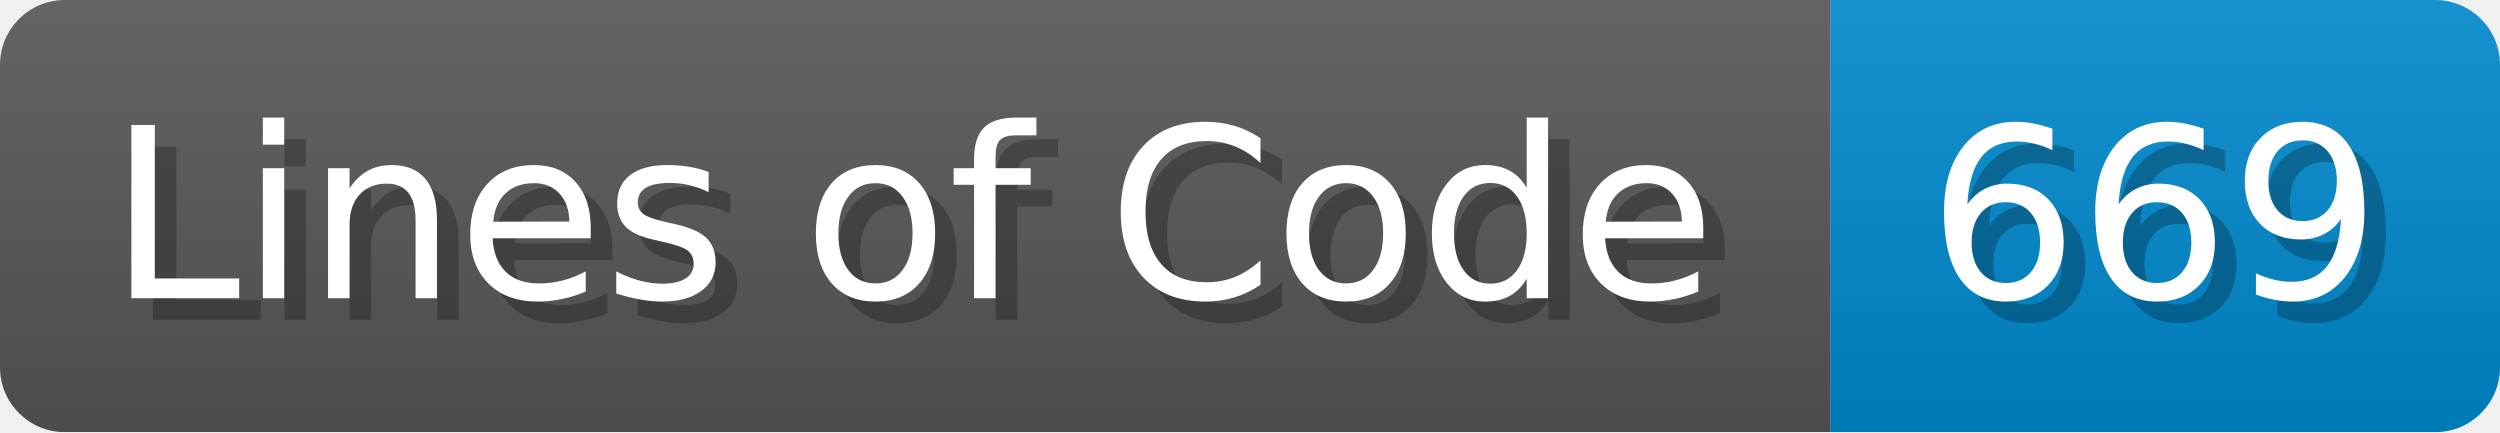
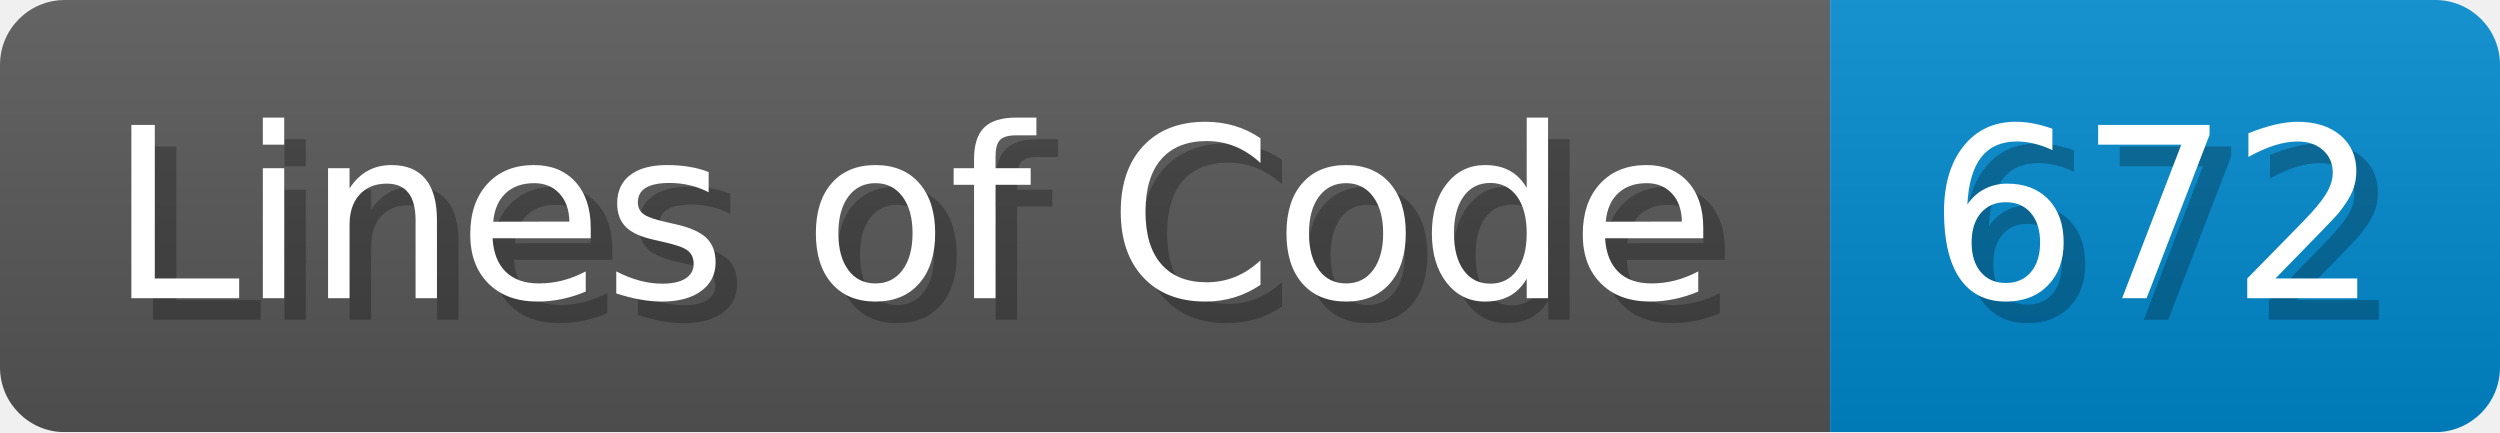
<svg xmlns="http://www.w3.org/2000/svg" width="115.7" height="20" viewBox="0 0 1157 200">
  <linearGradient id="a" x2="0" y2="100%">
    <stop offset="0" stop-opacity=".1" stop-color="#EEE" />
    <stop offset="1" stop-opacity=".1" />
  </linearGradient>
  <mask id="m">
    <rect width="1157" height="200" rx="30" fill="#FFF" />
  </mask>
  <g mask="url(#m)">
    <rect width="847" height="200" fill="#555" />
    <rect width="310" height="200" fill="#08C" x="847" />
    <rect width="1157" height="200" fill="url(#a)" />
  </g>
  <g fill="#fff" text-anchor="start" font-family="Verdana,DejaVu Sans,sans-serif" font-size="110">
    <text x="60" y="148" textLength="747" fill="#000" opacity="0.25">Lines of Code</text>
    <text x="50" y="138" textLength="747">Lines of Code</text>
-     <text x="902" y="148" textLength="210" fill="#000" opacity="0.25">669</text>
-     <text x="892" y="138" textLength="210">669</text>
+     <text x="902" y="148" textLength="210" fill="#000" opacity="0.25">672</text>
+     <text x="892" y="138" textLength="210">672</text>
  </g>
</svg>
